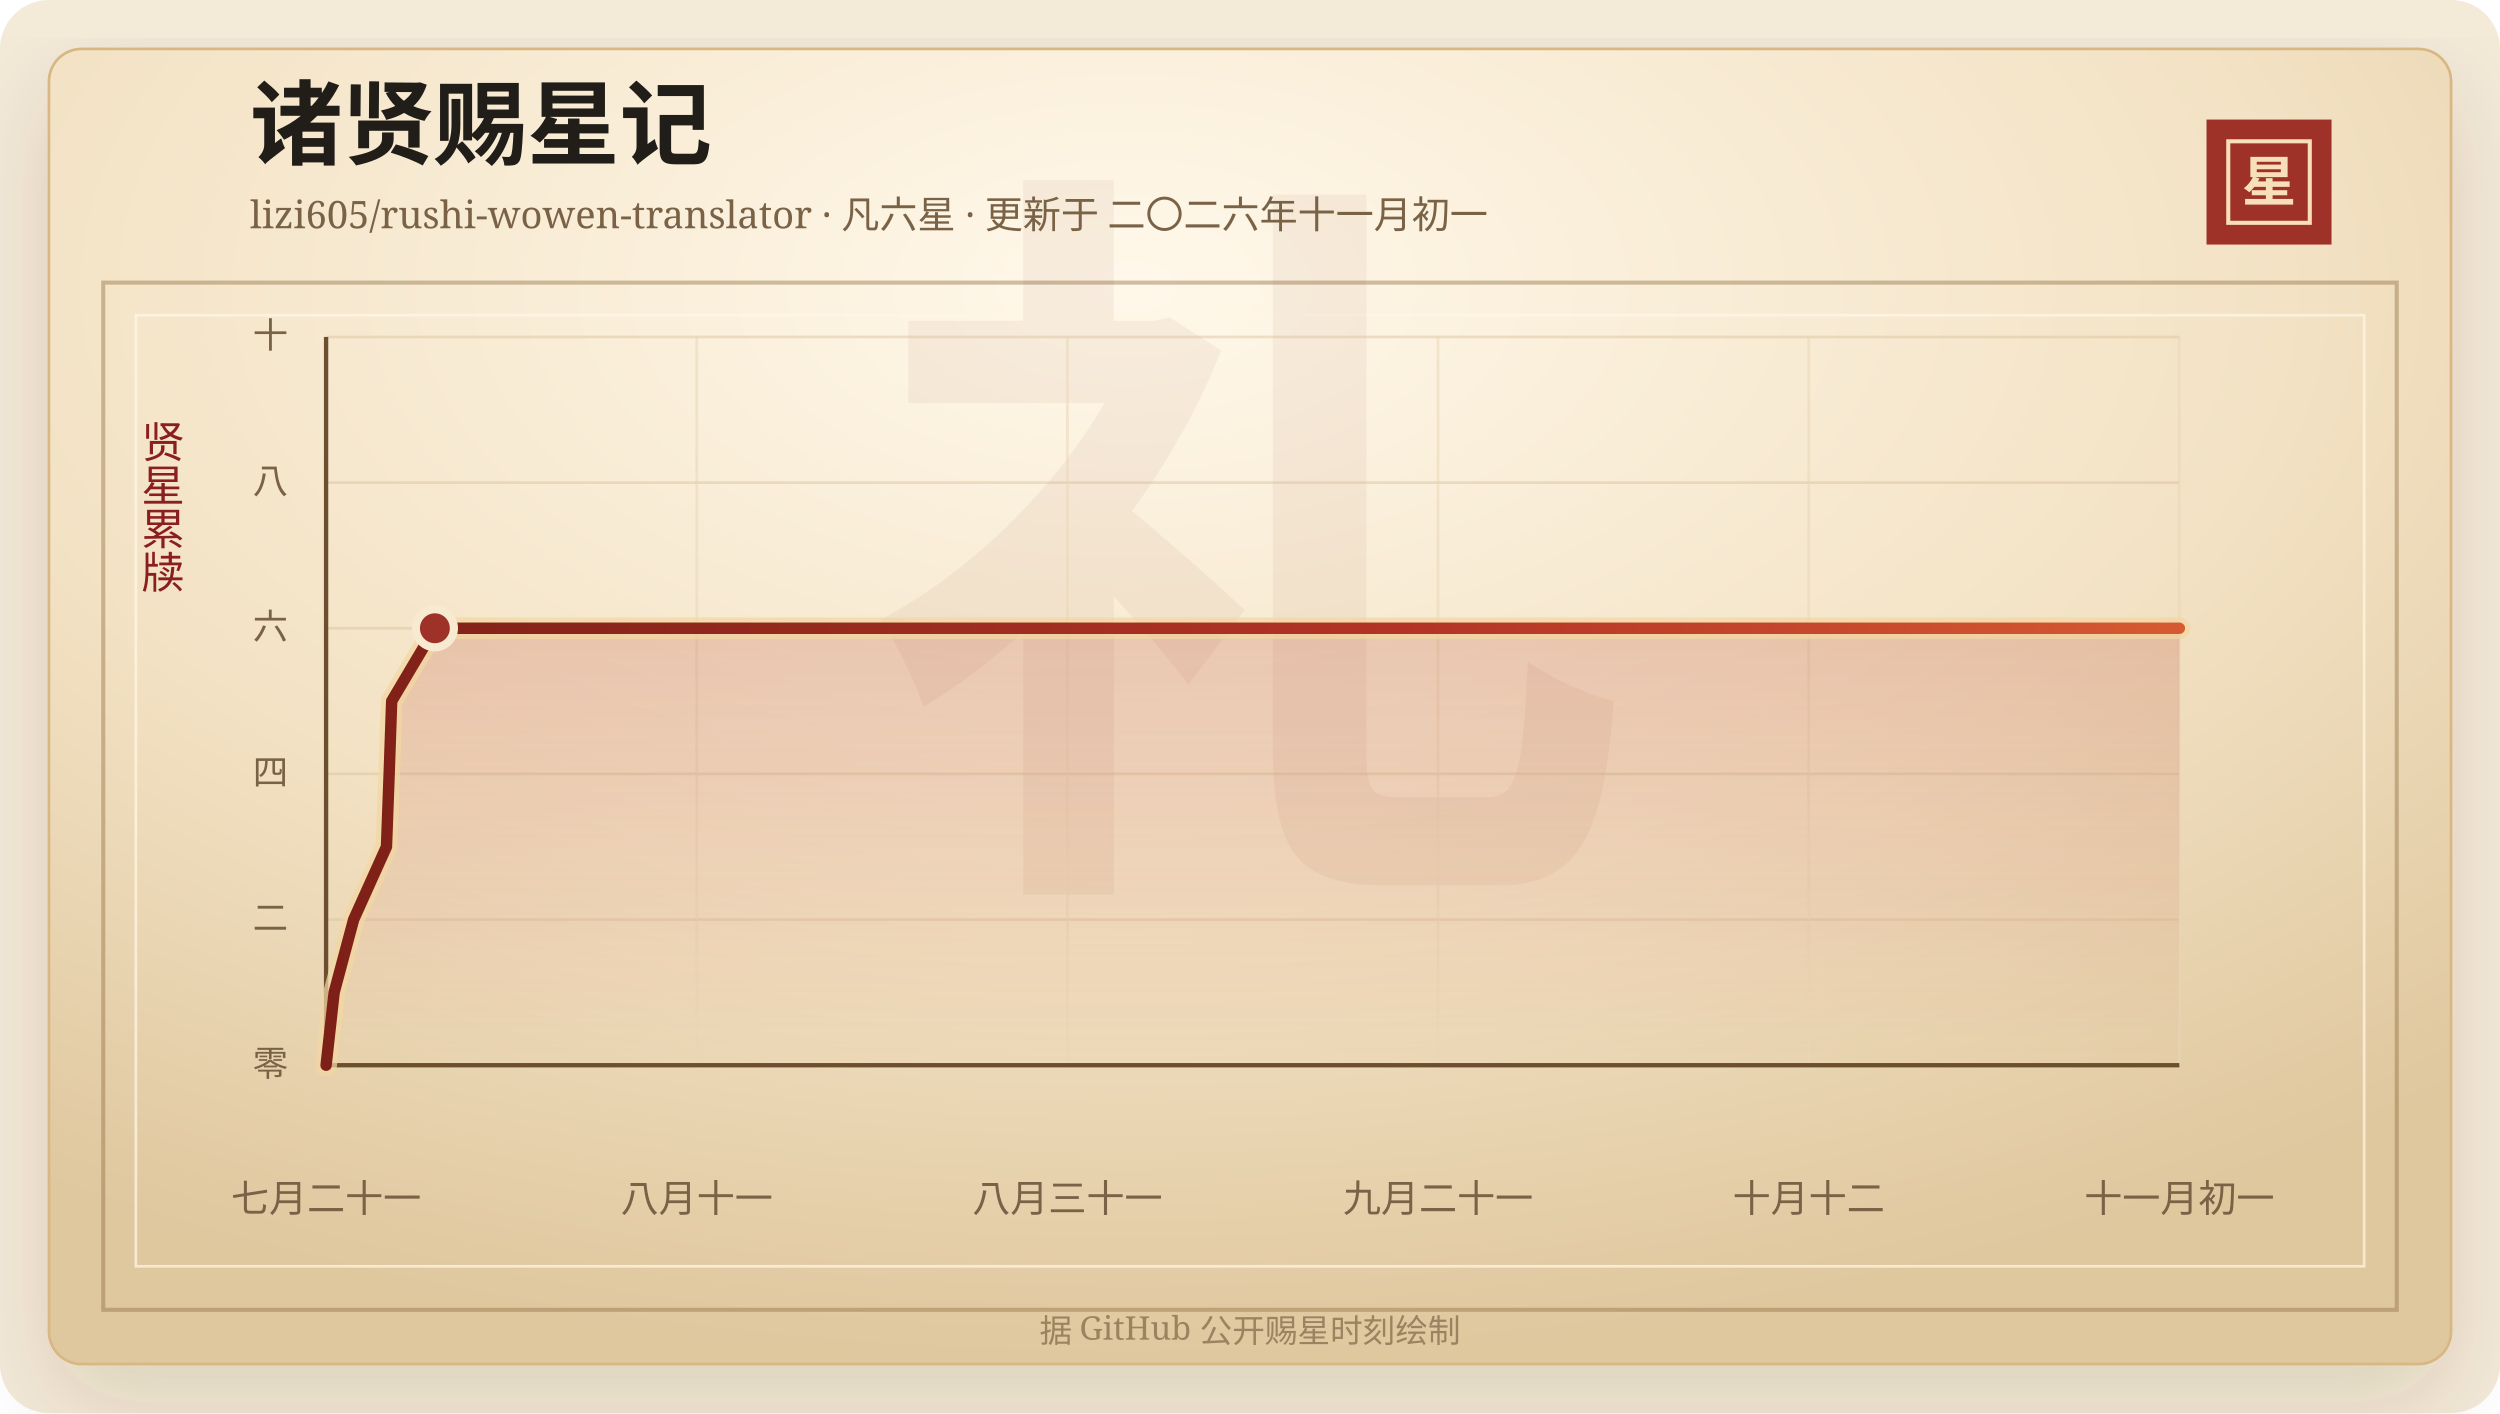
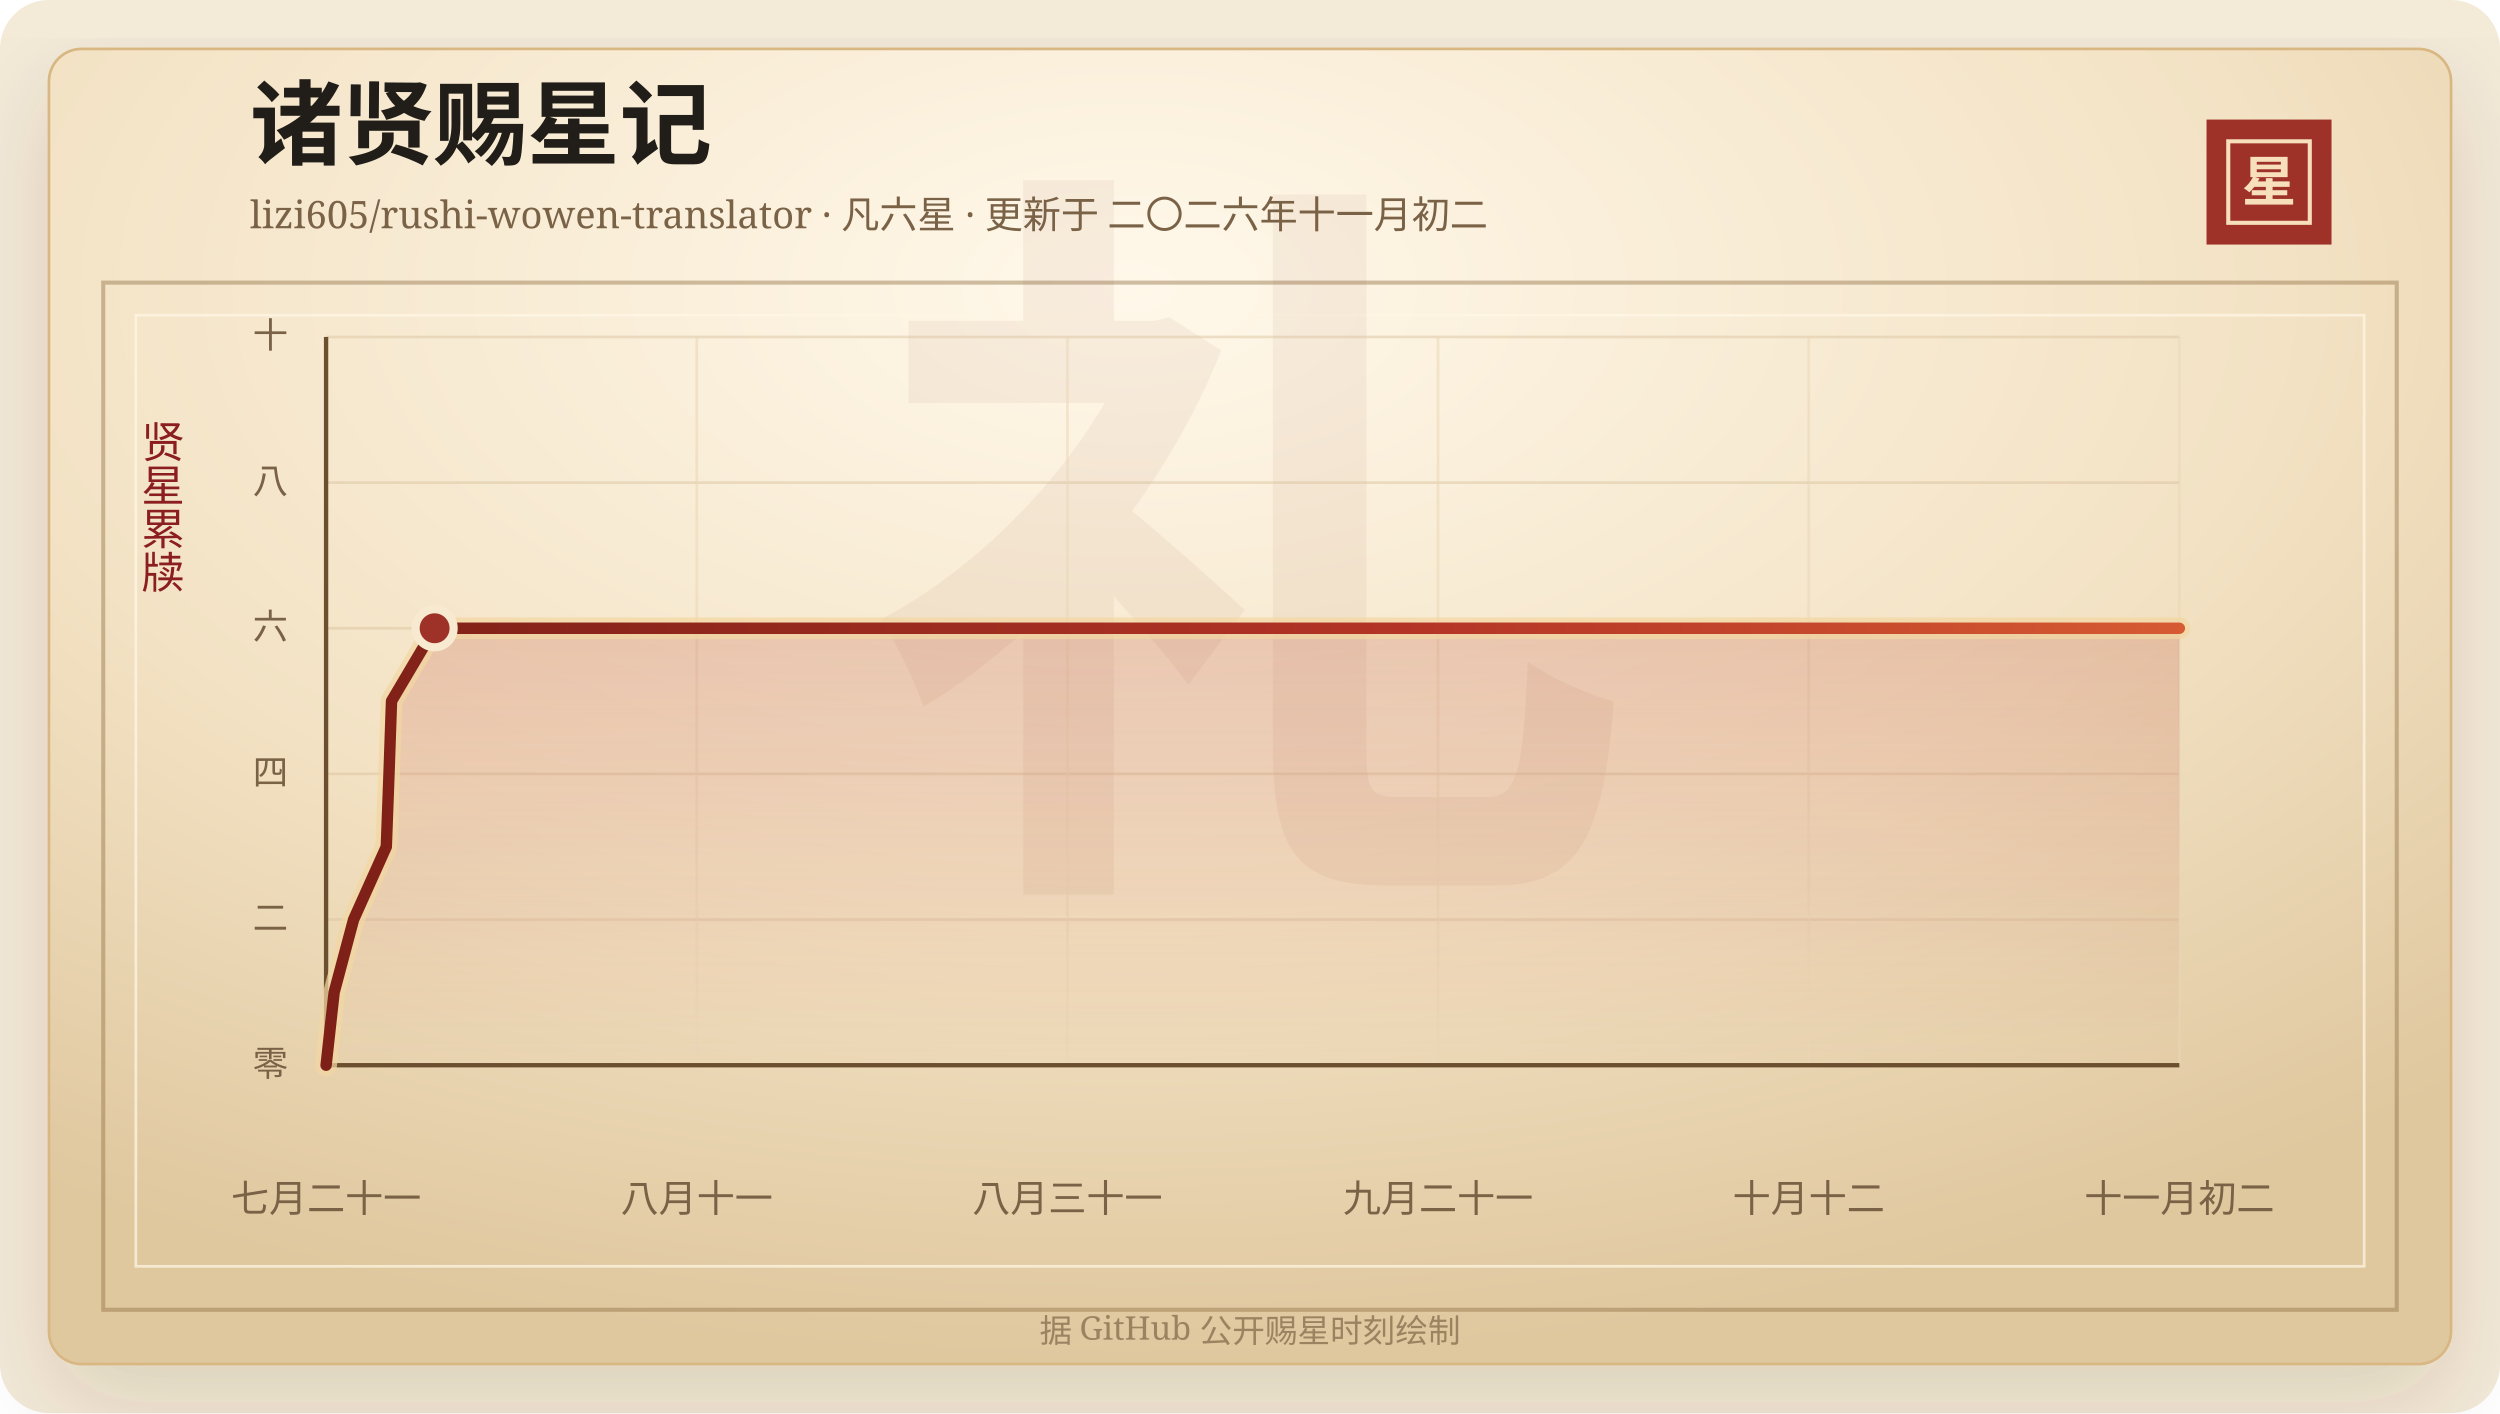
<svg xmlns="http://www.w3.org/2000/svg" width="920" height="520" viewBox="0 0 920 520" role="img" aria-labelledby="title desc">
  <defs>
    <linearGradient id="line" x1="0" x2="1" y1="0" y2="0">
      <stop offset="0%" stop-color="#7d2017" />
      <stop offset="58%" stop-color="#b33426" />
      <stop offset="100%" stop-color="#d65a32" />
    </linearGradient>
    <linearGradient id="area" x1="0" x2="0" y1="0" y2="1">
      <stop offset="0%" stop-color="#b33426" stop-opacity="0.2" />
      <stop offset="100%" stop-color="#b33426" stop-opacity="0" />
    </linearGradient>
    <radialGradient id="paper" cx="45%" cy="18%" r="82%">
      <stop offset="0%" stop-color="#fff8ea" />
      <stop offset="58%" stop-color="#f3e2c4" />
      <stop offset="100%" stop-color="#dfc79e" />
    </radialGradient>
    <filter id="shadow" x="-20%" y="-20%" width="140%" height="140%">
      <feDropShadow dx="0" dy="14" stdDeviation="18" flood-color="#3b2a20" flood-opacity="0.14" />
    </filter>
  </defs>
  <rect width="920" height="520" rx="18" fill="#f4ead8" />
  <rect x="18" y="18" width="884" height="484" rx="12" fill="url(#paper)" stroke="#d8b783" filter="url(#shadow)" />
  <rect x="38" y="104" width="844" height="378" fill="none" stroke="#8c6b3f" stroke-opacity="0.42" stroke-width="1.5" />
  <rect x="50" y="116" width="820" height="350" fill="none" stroke="#fff7e5" stroke-opacity="0.72" />
  <text x="460" y="304" text-anchor="middle" fill="#8c342a" fill-opacity="0.06" font-family="Songti SC, STSong, SimSun, serif" font-size="280" font-weight="700">礼</text>
  <text x="92" y="58" fill="#211d18" font-family="Songti SC, STSong, SimSun, serif" font-size="34" font-weight="700">诸贤赐星记</text>
-   <text x="92" y="84" fill="#7a6247" font-family="Songti SC, STSong, SimSun, serif" font-size="14.0">lizi605/rushi-wowen-translator · 凡六星 · 更新于 二〇二六年十一月初一</text>
+   <text x="92" y="84" fill="#7a6247" font-family="Songti SC, STSong, SimSun, serif" font-size="14.0">lizi605/rushi-wowen-translator · 凡六星 · 更新于 二〇二六年十一月初二</text>
  <rect x="812" y="44" width="46" height="46" fill="#9e3228" />
  <rect x="820" y="52" width="30" height="30" fill="none" stroke="#f6dfba" stroke-width="1.5" />
  <text x="835" y="74" text-anchor="middle" fill="#f6dfba" font-family="Songti SC, STSong, SimSun, serif" font-size="20" font-weight="700">星</text>
  <text x="60" y="166" text-anchor="middle" fill="#8b1e1e" font-family="Songti SC, STSong, SimSun, serif" font-size="16" writing-mode="vertical-rl">贤星累牍</text>
  <line x1="120" y1="392.00" x2="802" y2="392.00" stroke="#d9c29e" stroke-opacity="0.48" />
  <text x="106" y="396.00" text-anchor="end" fill="#7a6247" font-family="Songti SC, STSong, SimSun, serif" font-size="13">零</text>
  <line x1="120" y1="338.40" x2="802" y2="338.40" stroke="#d9c29e" stroke-opacity="0.48" />
  <text x="106" y="342.40" text-anchor="end" fill="#7a6247" font-family="Songti SC, STSong, SimSun, serif" font-size="13">二</text>
  <line x1="120" y1="284.80" x2="802" y2="284.80" stroke="#d9c29e" stroke-opacity="0.48" />
  <text x="106" y="288.80" text-anchor="end" fill="#7a6247" font-family="Songti SC, STSong, SimSun, serif" font-size="13">四</text>
  <line x1="120" y1="231.20" x2="802" y2="231.20" stroke="#d9c29e" stroke-opacity="0.48" />
  <text x="106" y="235.20" text-anchor="end" fill="#7a6247" font-family="Songti SC, STSong, SimSun, serif" font-size="13">六</text>
  <line x1="120" y1="177.60" x2="802" y2="177.60" stroke="#d9c29e" stroke-opacity="0.48" />
  <text x="106" y="181.60" text-anchor="end" fill="#7a6247" font-family="Songti SC, STSong, SimSun, serif" font-size="13">八</text>
  <line x1="120" y1="124.00" x2="802" y2="124.00" stroke="#d9c29e" stroke-opacity="0.48" />
  <text x="106" y="128.00" text-anchor="end" fill="#7a6247" font-family="Songti SC, STSong, SimSun, serif" font-size="13">十</text>
  <line x1="120.00" y1="124" x2="120.00" y2="392" stroke="#ead6b7" stroke-opacity="0.54" />
  <text x="120.00" y="446" text-anchor="middle" fill="#7a6247" font-family="Songti SC, STSong, SimSun, serif" font-size="14">七月二十一</text>
  <line x1="256.40" y1="124" x2="256.40" y2="392" stroke="#ead6b7" stroke-opacity="0.54" />
  <text x="256.40" y="446" text-anchor="middle" fill="#7a6247" font-family="Songti SC, STSong, SimSun, serif" font-size="14">八月十一</text>
  <line x1="392.80" y1="124" x2="392.80" y2="392" stroke="#ead6b7" stroke-opacity="0.54" />
  <text x="392.80" y="446" text-anchor="middle" fill="#7a6247" font-family="Songti SC, STSong, SimSun, serif" font-size="14">八月三十一</text>
  <line x1="529.20" y1="124" x2="529.20" y2="392" stroke="#ead6b7" stroke-opacity="0.54" />
  <text x="529.20" y="446" text-anchor="middle" fill="#7a6247" font-family="Songti SC, STSong, SimSun, serif" font-size="14">九月二十一</text>
  <line x1="665.60" y1="124" x2="665.60" y2="392" stroke="#ead6b7" stroke-opacity="0.54" />
  <text x="665.60" y="446" text-anchor="middle" fill="#7a6247" font-family="Songti SC, STSong, SimSun, serif" font-size="14">十月十二</text>
  <line x1="802.00" y1="124" x2="802.00" y2="392" stroke="#ead6b7" stroke-opacity="0.54" />
-   <text x="802.00" y="446" text-anchor="middle" fill="#7a6247" font-family="Songti SC, STSong, SimSun, serif" font-size="14">十一月初一</text>
+   <text x="802.00" y="446" text-anchor="middle" fill="#7a6247" font-family="Songti SC, STSong, SimSun, serif" font-size="14">十一月初二</text>
  <line x1="120" y1="392" x2="802" y2="392" stroke="#6c4f2e" stroke-width="1.6" />
  <line x1="120" y1="124" x2="120" y2="392" stroke="#6c4f2e" stroke-width="1.6" />
-   <polygon points="120.00,392.00 120.00,392.00 122.97,365.20 130.14,338.40 142.22,311.60 143.21,284.80 144.14,258.00 160.04,231.20 802.00,231.20 802.00,392.00" fill="url(#area)" />
-   <polyline points="120.00,392.00 122.97,365.20 130.14,338.40 142.22,311.60 143.21,284.80 144.14,258.00 160.04,231.20 802.00,231.20" fill="none" stroke="#f3d7a2" stroke-width="8" stroke-linecap="round" stroke-linejoin="round" opacity="0.72" />
-   <polyline points="120.00,392.00 122.97,365.20 130.14,338.40 142.22,311.60 143.21,284.80 144.14,258.00 160.04,231.20 802.00,231.20" fill="none" stroke="url(#line)" stroke-width="4.2" stroke-linecap="round" stroke-linejoin="round" />
-   <circle cx="160.04" cy="231.20" r="7" fill="#9e3228" stroke="#f7ead1" stroke-width="3" />
+   <polygon points="120.00,392.00 120.00,392.00 122.96,365.20 130.12,338.40 142.16,311.60 143.15,284.80 144.08,258.00 159.94,231.20 802.00,231.20 802.00,392.00" fill="url(#area)" />
+   <polyline points="120.00,392.00 122.96,365.20 130.12,338.40 142.16,311.60 143.15,284.80 144.08,258.00 159.94,231.20 802.00,231.20" fill="none" stroke="#f3d7a2" stroke-width="8" stroke-linecap="round" stroke-linejoin="round" opacity="0.72" />
+   <polyline points="120.00,392.00 122.96,365.20 130.12,338.40 142.16,311.60 143.15,284.80 144.08,258.00 159.94,231.20 802.00,231.20" fill="none" stroke="url(#line)" stroke-width="4.2" stroke-linecap="round" stroke-linejoin="round" />
+   <circle cx="159.94" cy="231.20" r="7" fill="#9e3228" stroke="#f7ead1" stroke-width="3" />
  <text x="460" y="494" text-anchor="middle" fill="#9b8361" font-family="Songti SC, STSong, SimSun, serif" font-size="12">据 GitHub 公开赐星时刻绘制</text>
</svg>
